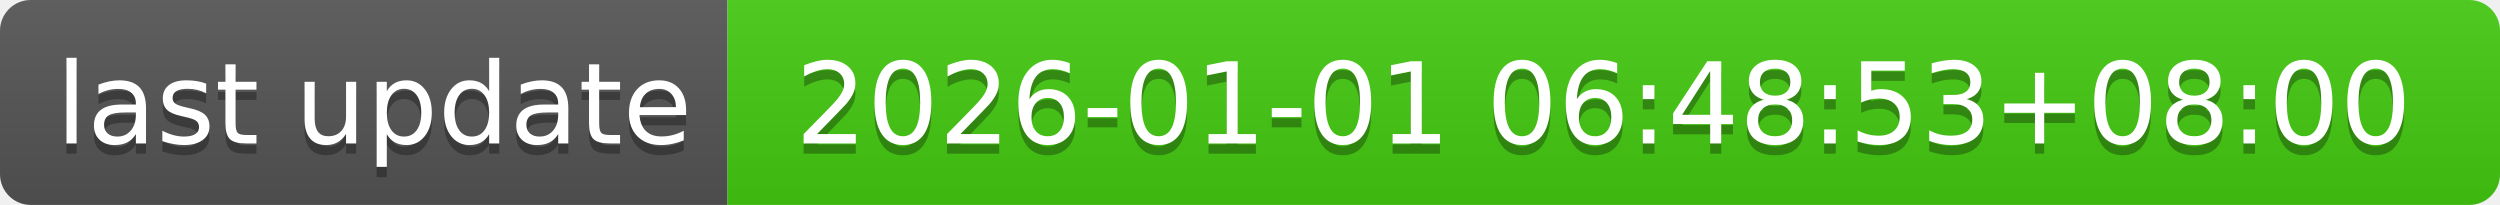
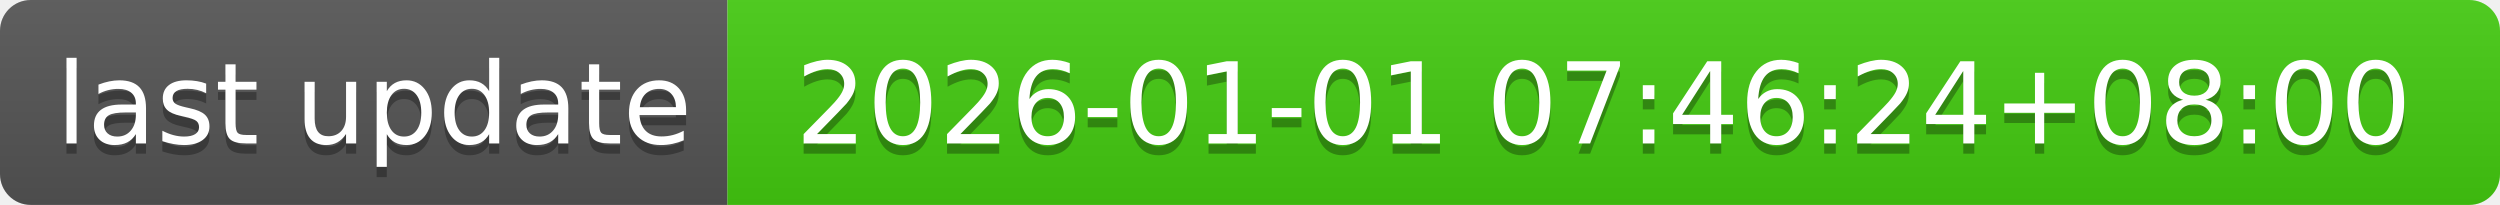
- <svg xmlns="http://www.w3.org/2000/svg" width="244" height="20" role="img" aria-label="last update: 2026-01-01 06:48:53+08:00">
+ <svg xmlns="http://www.w3.org/2000/svg" width="244" height="20" role="img" aria-label="last update: 2026-01-01 07:46:24+08:00">
  <linearGradient id="s" x2="0" y2="100%">
    <stop offset="0" stop-color="#bbb" stop-opacity=".1" />
    <stop offset="1" stop-opacity=".1" />
  </linearGradient>
  <clipPath id="r">
    <rect width="244" height="20" rx="3" fill="#fff" />
  </clipPath>
  <g clip-path="url(#r)">
    <rect width="71" height="20" fill="#555" />
    <rect x="71" width="173" height="20" fill="#4c1" />
    <rect width="244" height="20" fill="url(#s)" />
  </g>
  <g fill="#fff" text-anchor="middle" font-family="Verdana,Geneva,DejaVu Sans,sans-serif" text-rendering="geometricPrecision" font-size="110">
    <text aria-hidden="true" x="365" y="150" fill="#010101" fill-opacity=".3" transform="scale(.1)" textLength="610">last update</text>
    <text x="365" y="140" transform="scale(.1)" fill="#fff" textLength="610">last update</text>
-     <text aria-hidden="true" x="1565" y="150" fill="#010101" fill-opacity=".3" transform="scale(.1)" textLength="1630">2026-01-01 06:48:53+08:00</text>
-     <text x="1565" y="140" transform="scale(.1)" fill="#fff" textLength="1630">2026-01-01 06:48:53+08:00</text>
+     <text aria-hidden="true" x="1565" y="150" fill="#010101" fill-opacity=".3" transform="scale(.1)" textLength="1630">2026-01-01 07:46:24+08:00</text>
+     <text x="1565" y="140" transform="scale(.1)" fill="#fff" textLength="1630">2026-01-01 07:46:24+08:00</text>
  </g>
</svg>
